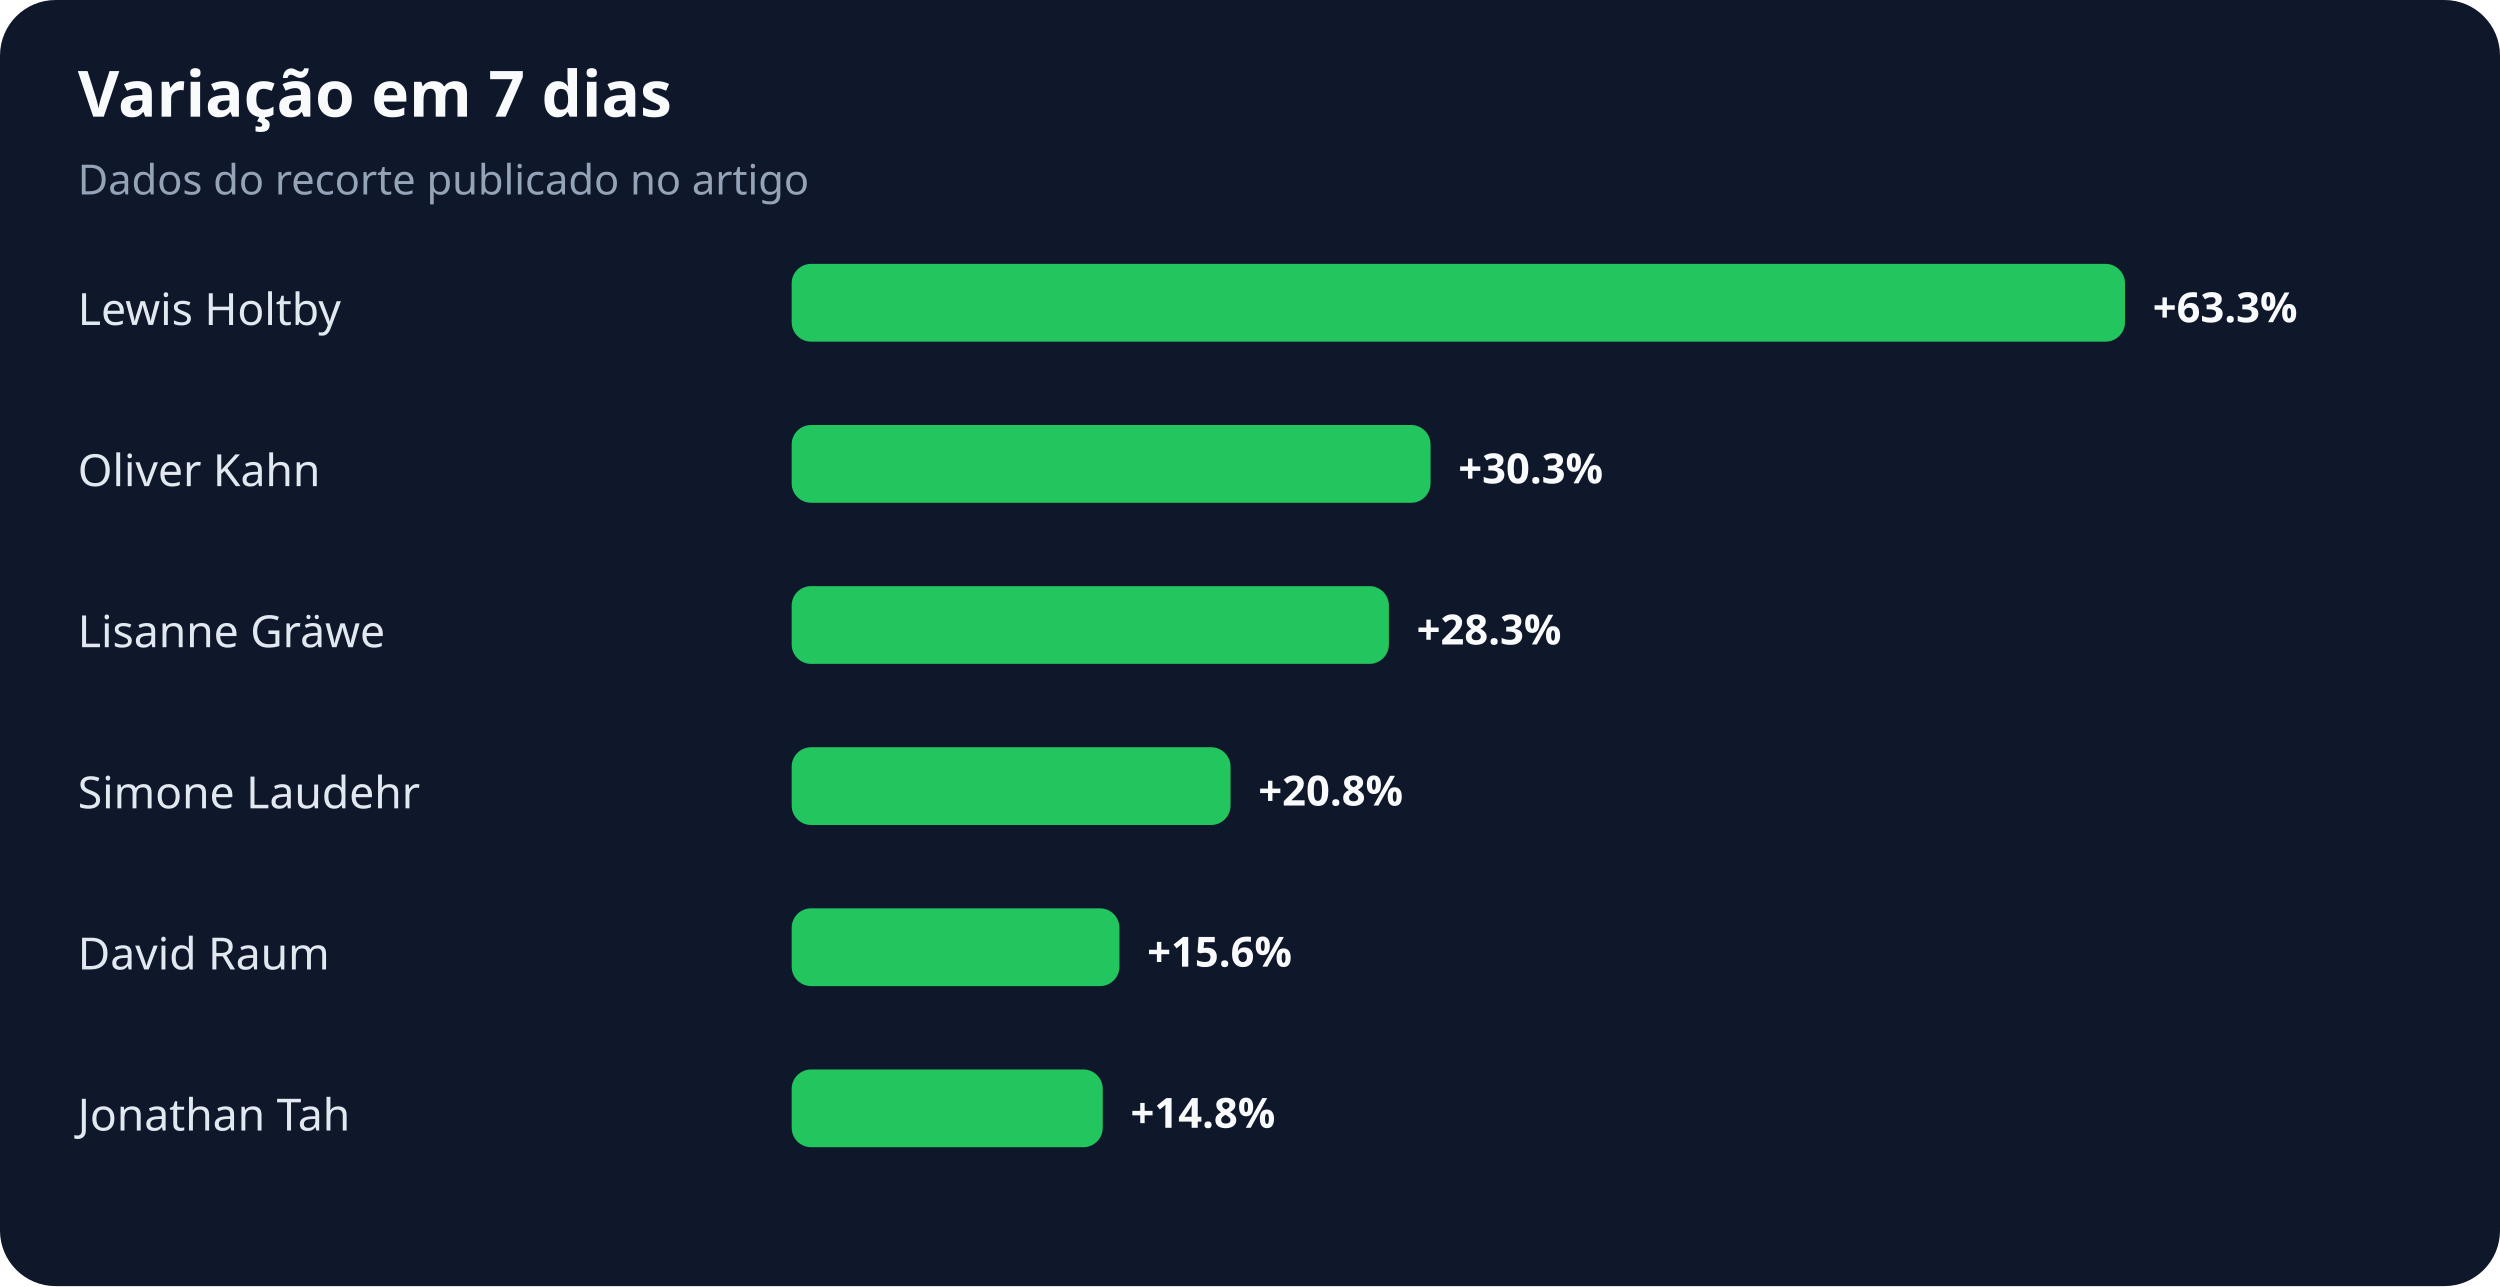
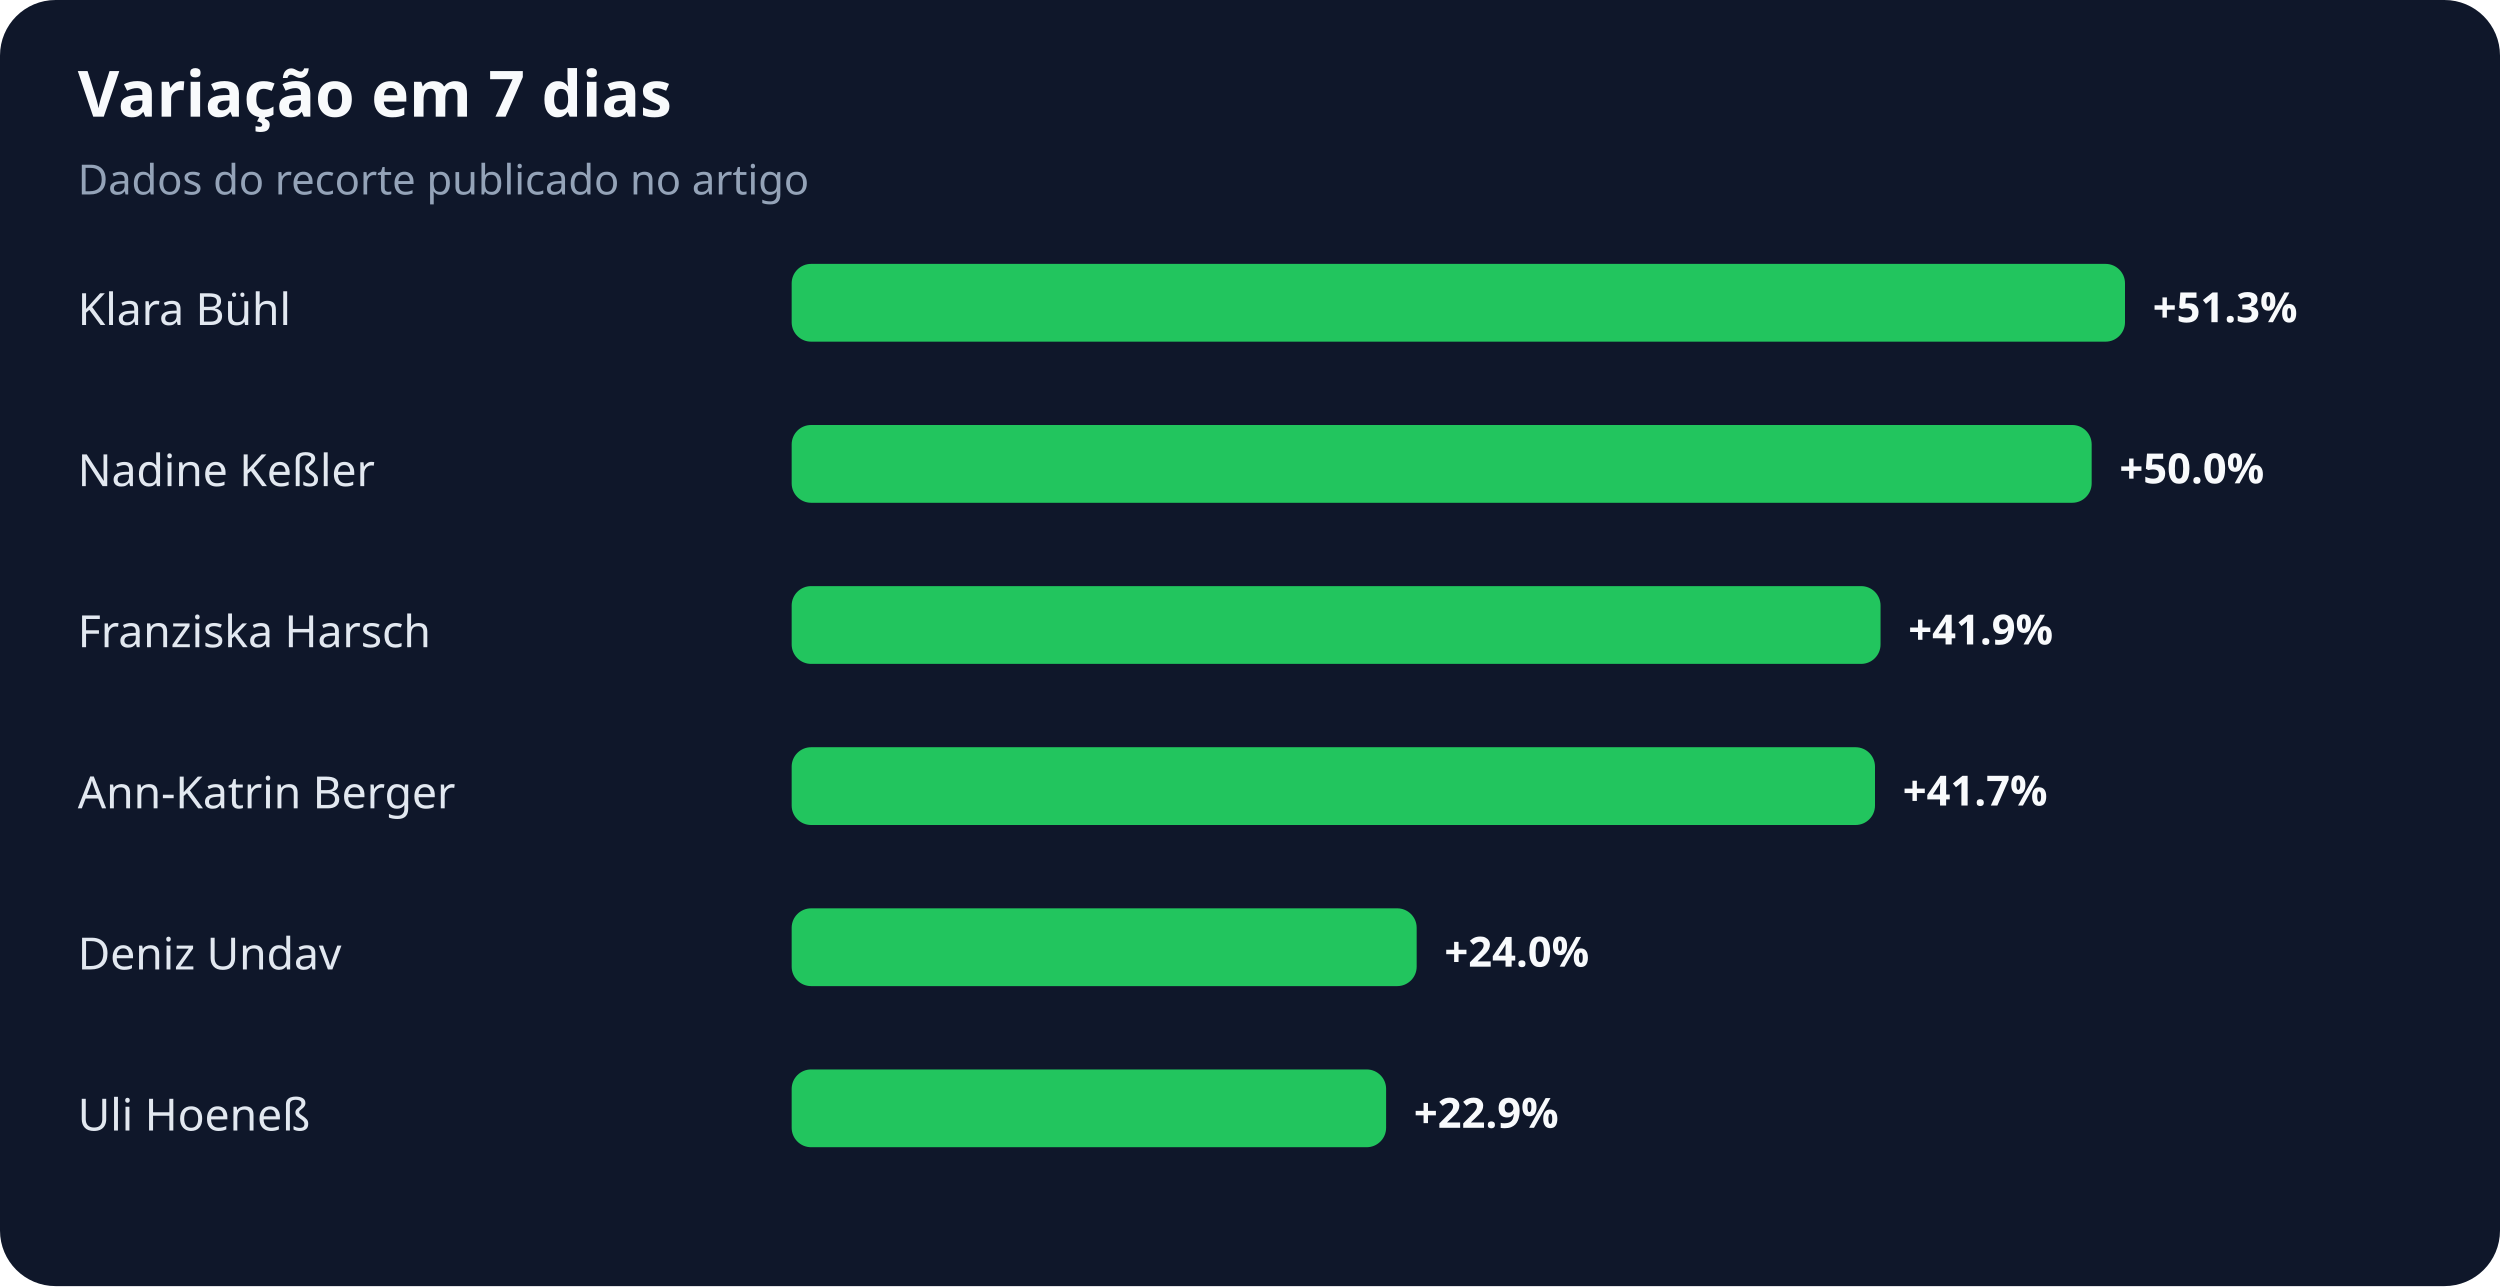
<svg xmlns="http://www.w3.org/2000/svg" width="900" height="463" viewBox="0 0 900 463" role="img" aria-labelledby="title desc">
  <rect width="100%" height="100%" rx="20" fill="#0f172a" />
  <text x="28" y="42" fill="#f8fafc" font-family="system-ui,sans-serif" font-size="23" font-weight="700">Variação em 7 dias</text>
  <text x="28" y="70" fill="#94a3b8" font-family="system-ui,sans-serif" font-size="15">Dados do recorte publicado no artigo</text>
-   <text x="28" y="117" fill="#e2e8f0" font-family="system-ui,sans-serif" font-size="16">Lewis Holtby</text>
+   <text x="28" y="117" fill="#e2e8f0" font-family="system-ui,sans-serif" font-size="16">Klara Bühl</text>
  <rect x="285" y="95" width="480" height="28" rx="7" fill="#22c55e" />
-   <text x="775" y="116" fill="#f8fafc" font-family="system-ui,sans-serif" font-size="15" font-weight="700">+63.3%</text>
-   <text x="28" y="175" fill="#e2e8f0" font-family="system-ui,sans-serif" font-size="16">Oliver Kahn</text>
-   <rect x="285" y="153" width="230" height="28" rx="7" fill="#22c55e" />
-   <text x="525" y="174" fill="#f8fafc" font-family="system-ui,sans-serif" font-size="15" font-weight="700">+30.3%</text>
-   <text x="28" y="233" fill="#e2e8f0" font-family="system-ui,sans-serif" font-size="16">Lisanne Gräwe</text>
-   <rect x="285" y="211" width="215" height="28" rx="7" fill="#22c55e" />
-   <text x="510" y="232" fill="#f8fafc" font-family="system-ui,sans-serif" font-size="15" font-weight="700">+28.3%</text>
-   <text x="28" y="291" fill="#e2e8f0" font-family="system-ui,sans-serif" font-size="16">Simone Laudehr</text>
-   <rect x="285" y="269" width="158" height="28" rx="7" fill="#22c55e" />
-   <text x="453" y="290" fill="#f8fafc" font-family="system-ui,sans-serif" font-size="15" font-weight="700">+20.8%</text>
-   <text x="28" y="349" fill="#e2e8f0" font-family="system-ui,sans-serif" font-size="16">David Raum</text>
-   <rect x="285" y="327" width="118" height="28" rx="7" fill="#22c55e" />
-   <text x="413" y="348" fill="#f8fafc" font-family="system-ui,sans-serif" font-size="15" font-weight="700">+15.6%</text>
-   <text x="28" y="407" fill="#e2e8f0" font-family="system-ui,sans-serif" font-size="16">Jonathan Tah</text>
-   <rect x="285" y="385" width="112" height="28" rx="7" fill="#22c55e" />
-   <text x="407" y="406" fill="#f8fafc" font-family="system-ui,sans-serif" font-size="15" font-weight="700">+14.8%</text>
+   <text x="775" y="116" fill="#f8fafc" font-family="system-ui,sans-serif" font-size="15" font-weight="700">+51.3%</text>
+   <text x="28" y="175" fill="#e2e8f0" font-family="system-ui,sans-serif" font-size="16">Nadine Keßler</text>
+   <rect x="285" y="153" width="468" height="28" rx="7" fill="#22c55e" />
+   <text x="763" y="174" fill="#f8fafc" font-family="system-ui,sans-serif" font-size="15" font-weight="700">+50.0%</text>
+   <text x="28" y="233" fill="#e2e8f0" font-family="system-ui,sans-serif" font-size="16">Franziska Harsch</text>
+   <rect x="285" y="211" width="392" height="28" rx="7" fill="#22c55e" />
+   <text x="687" y="232" fill="#f8fafc" font-family="system-ui,sans-serif" font-size="15" font-weight="700">+41.9%</text>
+   <text x="28" y="291" fill="#e2e8f0" font-family="system-ui,sans-serif" font-size="16">Ann-Katrin Berger</text>
+   <rect x="285" y="269" width="390" height="28" rx="7" fill="#22c55e" />
+   <text x="685" y="290" fill="#f8fafc" font-family="system-ui,sans-serif" font-size="15" font-weight="700">+41.7%</text>
+   <text x="28" y="349" fill="#e2e8f0" font-family="system-ui,sans-serif" font-size="16">Deniz Undav</text>
+   <rect x="285" y="327" width="225" height="28" rx="7" fill="#22c55e" />
+   <text x="520" y="348" fill="#f8fafc" font-family="system-ui,sans-serif" font-size="15" font-weight="700">+24.0%</text>
+   <text x="28" y="407" fill="#e2e8f0" font-family="system-ui,sans-serif" font-size="16">Uli Hoeneß</text>
+   <rect x="285" y="385" width="214" height="28" rx="7" fill="#22c55e" />
+   <text x="509" y="406" fill="#f8fafc" font-family="system-ui,sans-serif" font-size="15" font-weight="700">+22.9%</text>
</svg>
